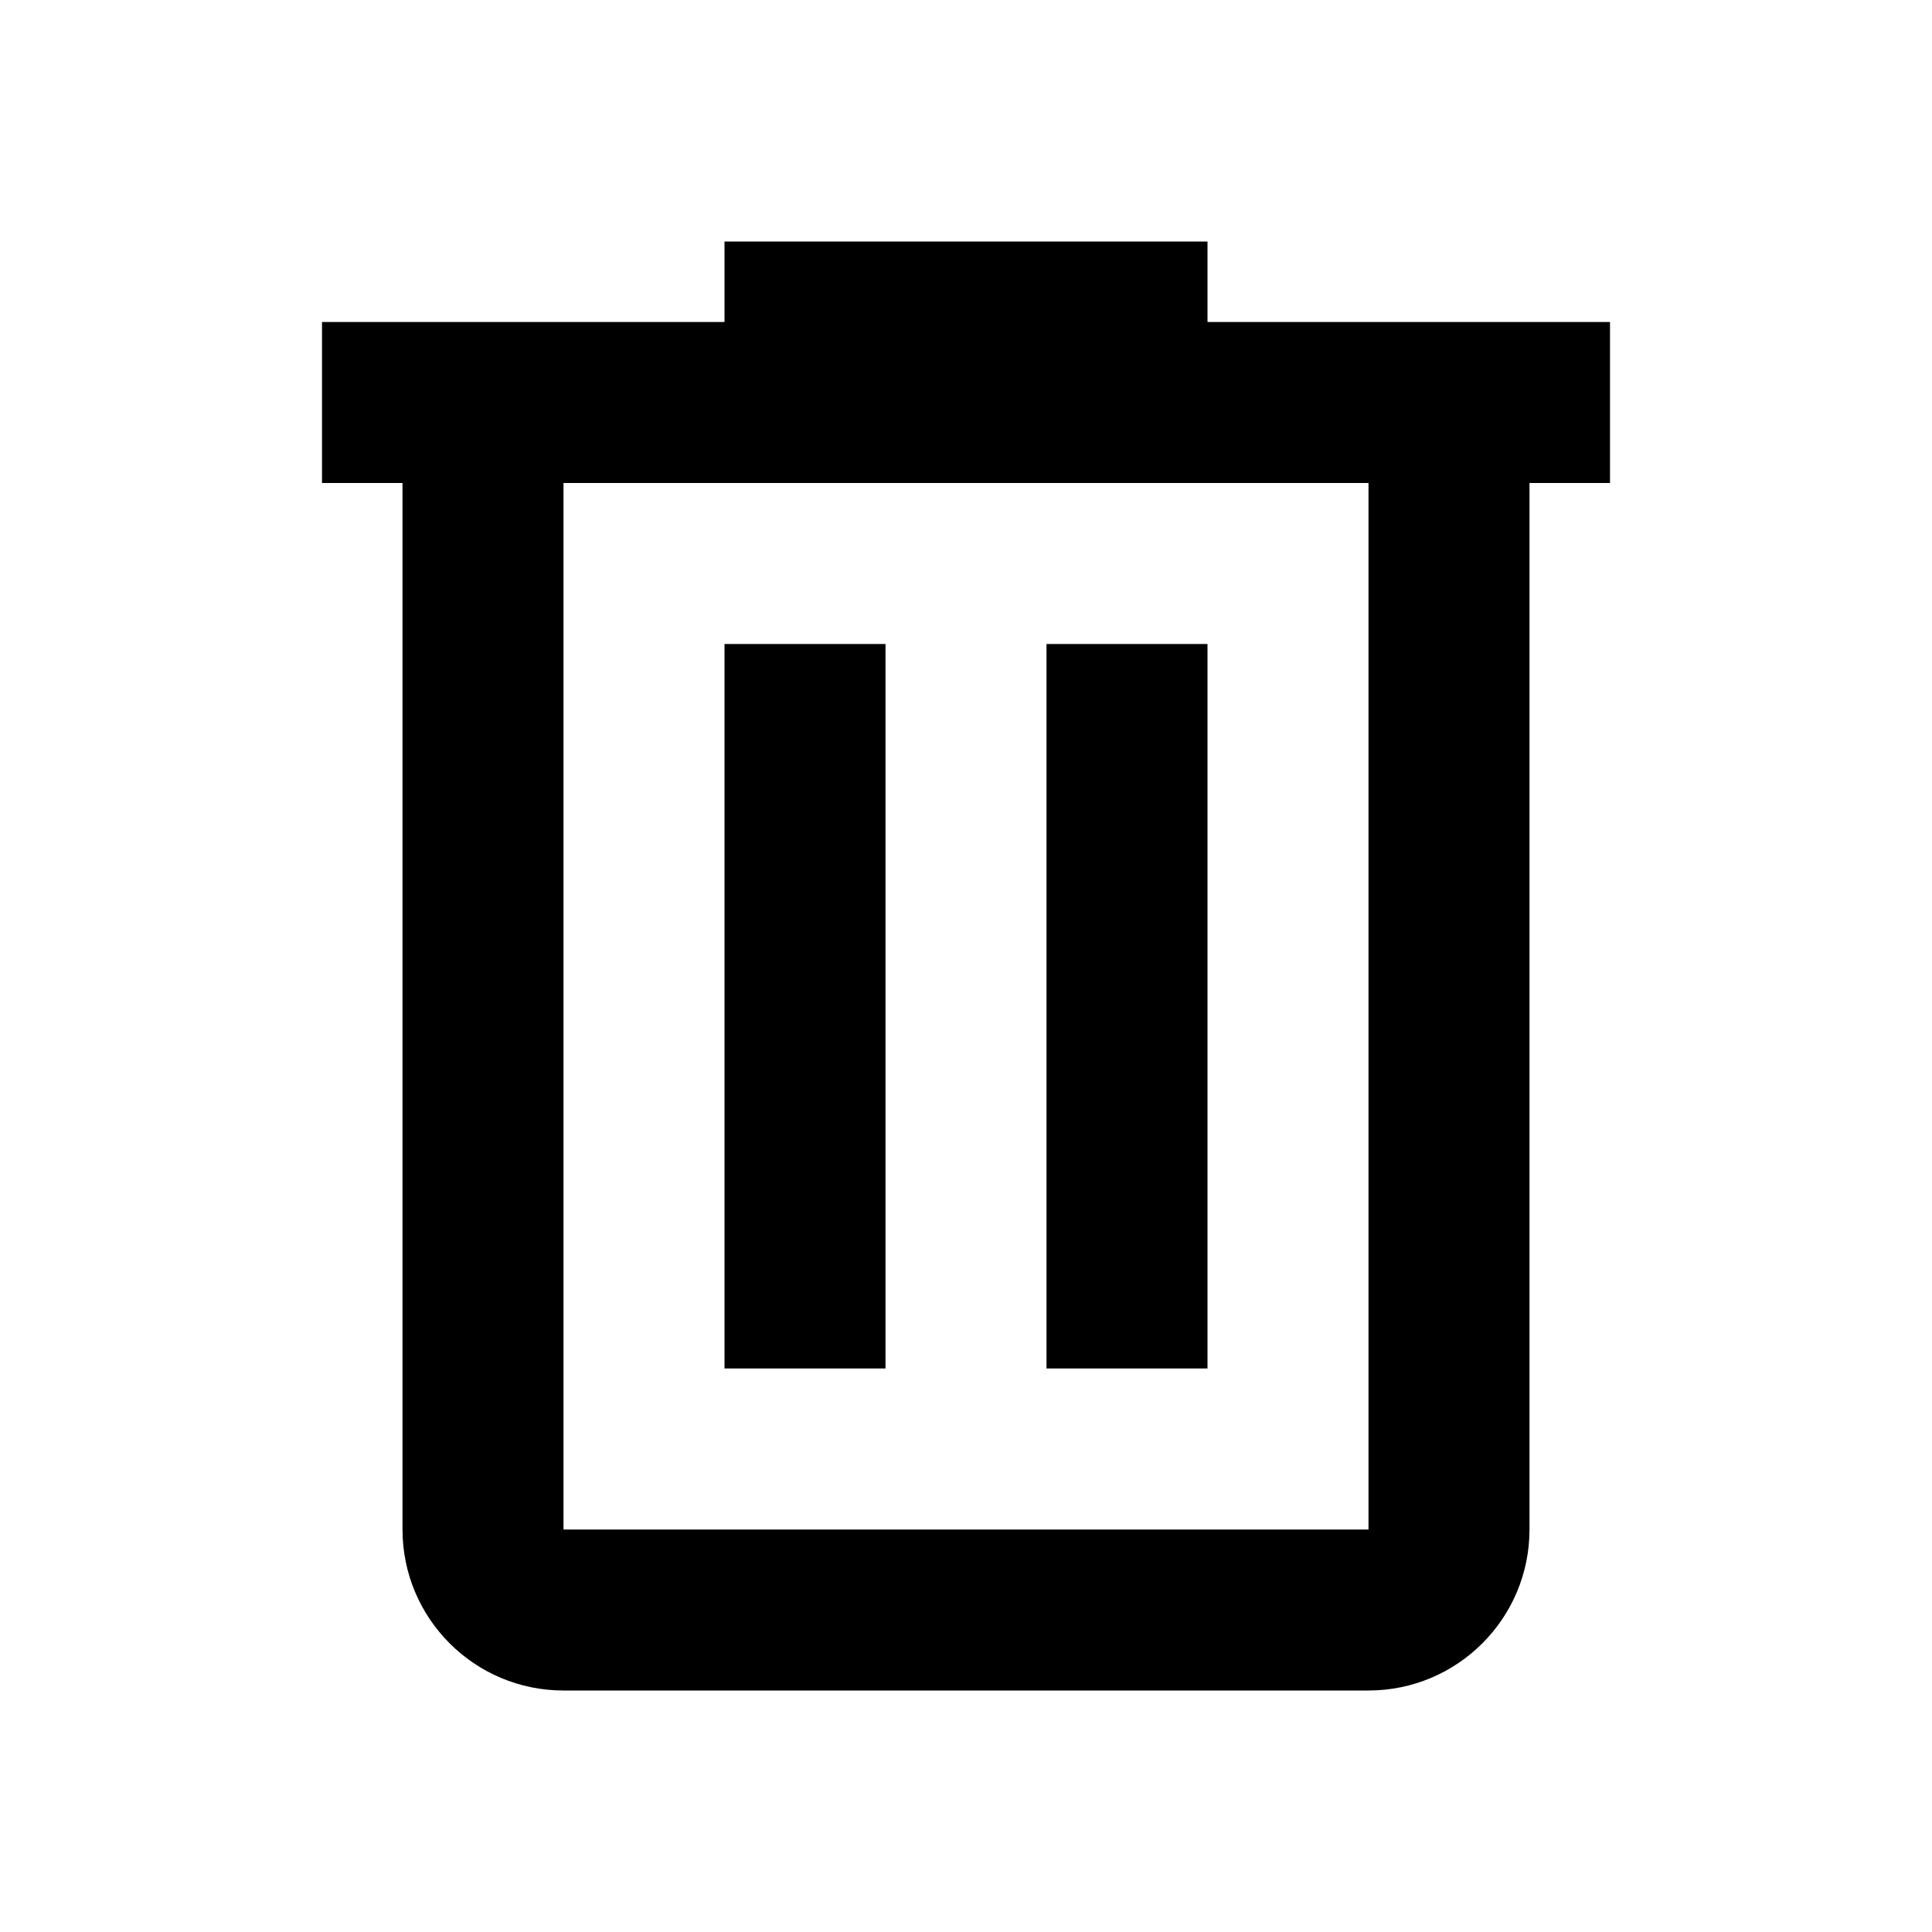
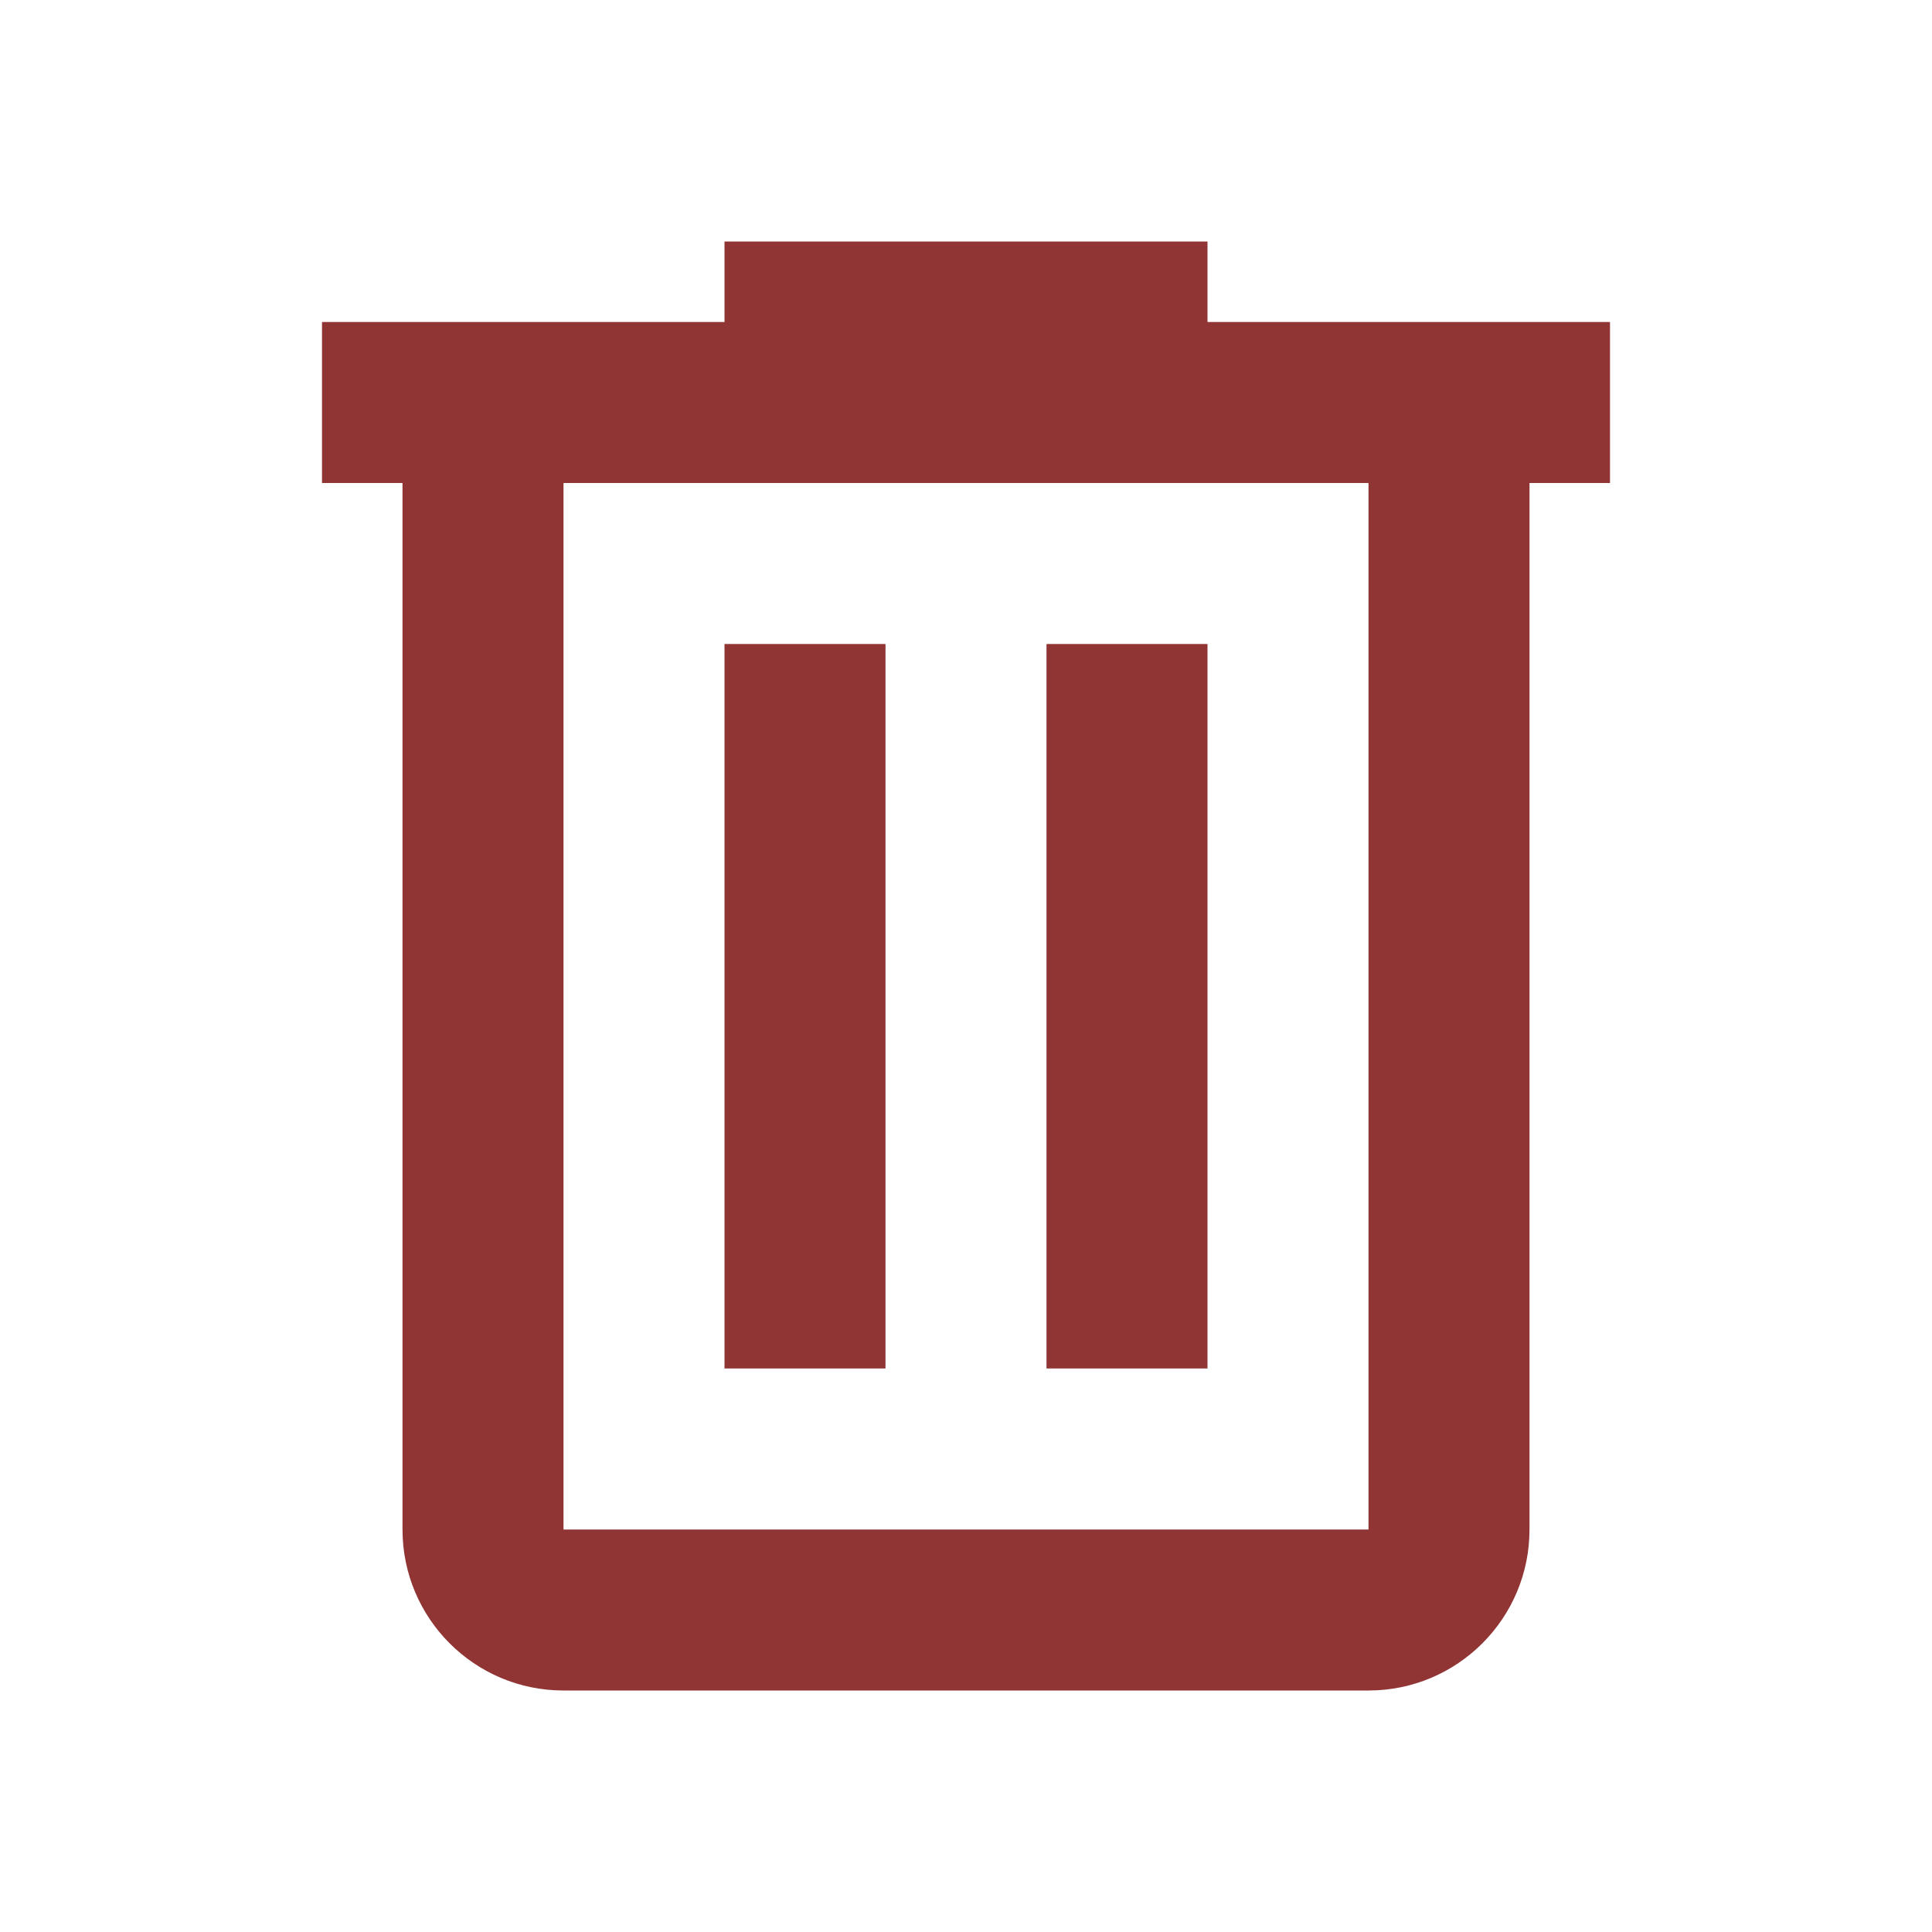
<svg xmlns="http://www.w3.org/2000/svg" viewBox="0 0 24 24">
-   <path d="M9,3V4H4V6H5V19A2,2 0 0,0 7,21H17A2,2 0 0,0 19,19V6H20V4H15V3H9M7,6H17V19H7V6M9,8V17H11V8H9M13,8V17H15V8H13Z" />
+   <path d="M9,3V4H4V6H5V19A2,2 0 0,0 7,21H17A2,2 0 0,0 19,19V6H20V4H15V3H9M7,6H17V19H7V6M9,8V17H11V8H9M13,8V17H15V8H13Z" fill="#903434" />
</svg>
